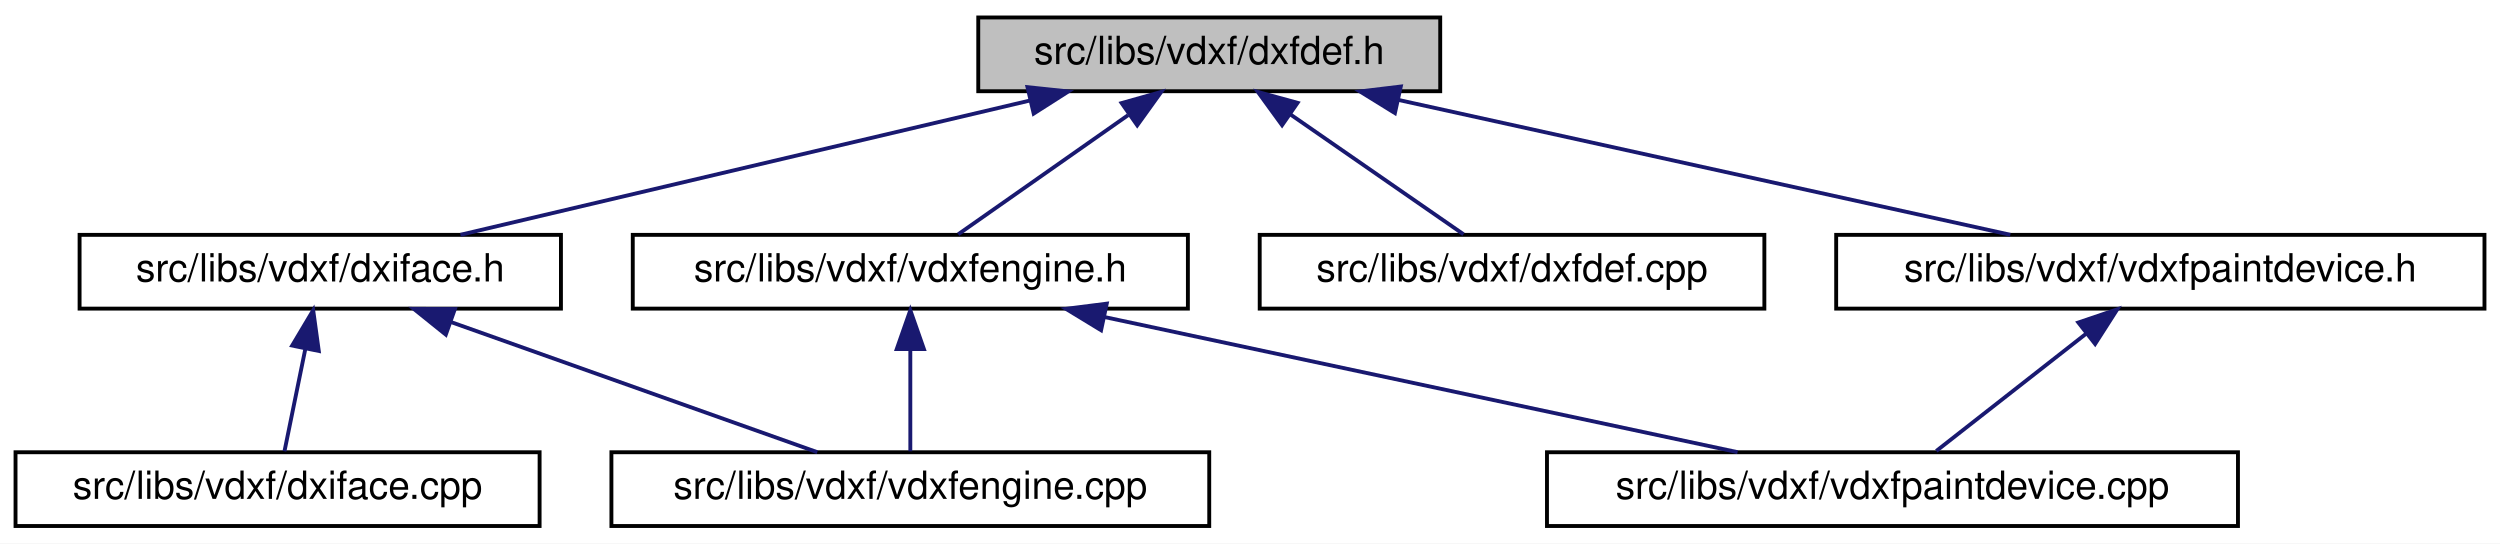
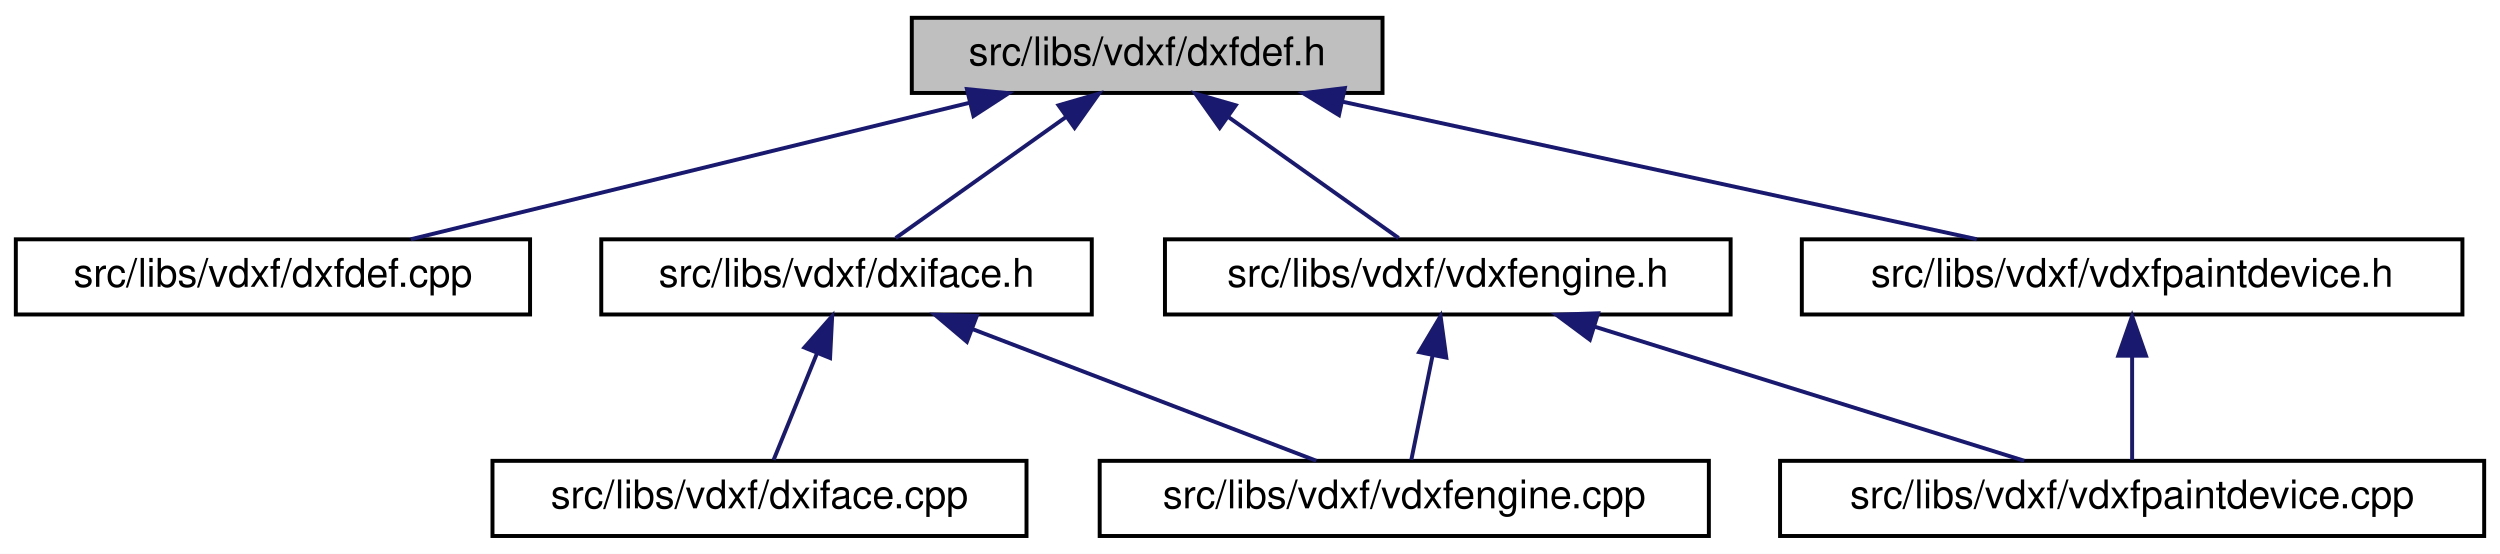
- <svg xmlns="http://www.w3.org/2000/svg" xmlns:xlink="http://www.w3.org/1999/xlink" width="644pt" height="140pt" viewBox="0.00 0.00 644.00 140.00">
+ <svg xmlns="http://www.w3.org/2000/svg" xmlns:xlink="http://www.w3.org/1999/xlink" width="632pt" height="140pt" viewBox="0.00 0.00 632.00 140.00">
  <g id="graph0" class="graph" transform="scale(1 1) rotate(0) translate(4 136)">
-     <polygon fill="white" stroke="transparent" points="-4,4 -4,-136 640,-136 640,4 -4,4" />
+     <polygon fill="white" stroke="transparent" points="-4,4 -4,-136 628,-136 628,4 -4,4" />
    <g id="node1" class="node">
      <g id="a_node1">
        <a xlink:title=" ">
-           <polygon fill="#bfbfbf" stroke="black" points="248,-112.5 248,-131.5 367,-131.5 367,-112.5 248,-112.5" />
-           <text text-anchor="middle" x="307.5" y="-119.5" font-family="Helvetica,sans-Serif" font-size="10.00">src/libs/vdxf/dxfdef.h</text>
+           <polygon fill="#bfbfbf" stroke="black" points="226.5,-112.5 226.5,-131.5 345.5,-131.5 345.5,-112.5 226.5,-112.5" />
+           <text text-anchor="middle" x="286" y="-119.5" font-family="Helvetica,sans-Serif" font-size="10.00">src/libs/vdxf/dxfdef.h</text>
        </a>
      </g>
    </g>
    <g id="node2" class="node">
      <g id="a_node2">
-         <a xlink:href="../../dd/d78/dxiface_8h.html" target="_top" xlink:title=" ">
-           <polygon fill="white" stroke="black" points="16.5,-56.5 16.5,-75.5 140.5,-75.5 140.5,-56.5 16.5,-56.5" />
-           <text text-anchor="middle" x="78.5" y="-63.5" font-family="Helvetica,sans-Serif" font-size="10.00">src/libs/vdxf/dxiface.h</text>
+         <a xlink:href="../../d7/d44/dxfdef_8cpp.html" target="_top" xlink:title=" ">
+           <polygon fill="white" stroke="black" points="0,-56.5 0,-75.5 130,-75.5 130,-56.5 0,-56.5" />
+           <text text-anchor="middle" x="65" y="-63.5" font-family="Helvetica,sans-Serif" font-size="10.00">src/libs/vdxf/dxfdef.cpp</text>
        </a>
      </g>
    </g>
    <g id="edge1" class="edge">
-       <path fill="none" stroke="midnightblue" d="M261.23,-110.09C217.96,-99.89 154.24,-84.86 114.62,-75.52" />
-       <polygon fill="midnightblue" stroke="midnightblue" points="260.68,-113.55 271.21,-112.44 262.28,-106.74 260.68,-113.55" />
+       <path fill="none" stroke="midnightblue" d="M241.08,-110.02C199.33,-99.82 138.02,-84.84 99.85,-75.52" />
+       <polygon fill="midnightblue" stroke="midnightblue" points="240.44,-113.47 250.98,-112.44 242.1,-106.67 240.44,-113.47" />
+     </g>
+     <g id="node3" class="node">
+       <g id="a_node3">
+         <a xlink:href="../../dd/d78/dxiface_8h.html" target="_top" xlink:title=" ">
+           <polygon fill="white" stroke="black" points="148,-56.5 148,-75.5 272,-75.5 272,-56.5 148,-56.5" />
+           <text text-anchor="middle" x="210" y="-63.5" font-family="Helvetica,sans-Serif" font-size="10.00">src/libs/vdxf/dxiface.h</text>
+         </a>
+       </g>
+     </g>
+     <g id="edge2" class="edge">
+       <path fill="none" stroke="midnightblue" d="M265.42,-106.38C251.69,-96.62 234.07,-84.11 222.43,-75.83" />
+       <polygon fill="midnightblue" stroke="midnightblue" points="263.61,-109.38 273.79,-112.32 267.66,-103.68 263.61,-109.38" />
+     </g>
+     <g id="node6" class="node">
+       <g id="a_node6">
+         <a xlink:href="../../d8/d96/vdxfengine_8h.html" target="_top" xlink:title=" ">
+           <polygon fill="white" stroke="black" points="290.5,-56.5 290.5,-75.5 433.5,-75.5 433.5,-56.5 290.5,-56.5" />
+           <text text-anchor="middle" x="362" y="-63.5" font-family="Helvetica,sans-Serif" font-size="10.00">src/libs/vdxf/vdxfengine.h</text>
+         </a>
+       </g>
+     </g>
+     <g id="edge5" class="edge">
+       <path fill="none" stroke="midnightblue" d="M306.58,-106.38C320.31,-96.62 337.93,-84.11 349.57,-75.83" />
+       <polygon fill="midnightblue" stroke="midnightblue" points="304.34,-103.68 298.21,-112.32 308.39,-109.38 304.34,-103.68" />
+     </g>
+     <g id="node8" class="node">
+       <g id="a_node8">
+         <a xlink:href="../../d0/de8/vdxfpaintdevice_8h.html" target="_top" xlink:title=" ">
+           <polygon fill="white" stroke="black" points="451.5,-56.5 451.5,-75.5 618.5,-75.5 618.5,-56.5 451.5,-56.5" />
+           <text text-anchor="middle" x="535" y="-63.5" font-family="Helvetica,sans-Serif" font-size="10.00">src/libs/vdxf/vdxfpaintdevice.h</text>
+         </a>
+       </g>
+     </g>
+     <g id="edge8" class="edge">
+       <path fill="none" stroke="midnightblue" d="M335.42,-110.28C382.48,-100.08 452.37,-84.92 495.73,-75.52" />
+       <polygon fill="midnightblue" stroke="midnightblue" points="334.49,-106.9 325.45,-112.44 335.97,-113.74 334.49,-106.9" />
+     </g>
+     <g id="node4" class="node">
+       <g id="a_node4">
+         <a xlink:href="../../dd/d66/vdxfengine_8cpp.html" target="_top" xlink:title=" ">
+           <polygon fill="white" stroke="black" points="274,-0.5 274,-19.5 428,-19.5 428,-0.5 274,-0.5" />
+           <text text-anchor="middle" x="351" y="-7.5" font-family="Helvetica,sans-Serif" font-size="10.00">src/libs/vdxf/vdxfengine.cpp</text>
+         </a>
+       </g>
+     </g>
+     <g id="edge3" class="edge">
+       <path fill="none" stroke="midnightblue" d="M241.93,-52.77C268.41,-42.63 305.39,-28.47 328.76,-19.52" />
+       <polygon fill="midnightblue" stroke="midnightblue" points="240.43,-49.6 232.34,-56.44 242.93,-56.14 240.43,-49.6" />
    </g>
    <g id="node5" class="node">
      <g id="a_node5">
-         <a xlink:href="../../d8/d96/vdxfengine_8h.html" target="_top" xlink:title=" ">
-           <polygon fill="white" stroke="black" points="159,-56.5 159,-75.5 302,-75.5 302,-56.5 159,-56.5" />
-           <text text-anchor="middle" x="230.5" y="-63.5" font-family="Helvetica,sans-Serif" font-size="10.00">src/libs/vdxf/vdxfengine.h</text>
+         <a xlink:href="../../d9/dc8/dxiface_8cpp.html" target="_top" xlink:title=" ">
+           <polygon fill="white" stroke="black" points="120.5,-0.5 120.5,-19.5 255.5,-19.5 255.5,-0.5 120.5,-0.5" />
+           <text text-anchor="middle" x="188" y="-7.5" font-family="Helvetica,sans-Serif" font-size="10.00">src/libs/vdxf/dxiface.cpp</text>
        </a>
      </g>
    </g>
    <g id="edge4" class="edge">
-       <path fill="none" stroke="midnightblue" d="M286.6,-106.34C272.59,-96.52 254.62,-83.91 242.84,-75.65" />
-       <polygon fill="midnightblue" stroke="midnightblue" points="284.93,-109.45 295.13,-112.32 288.95,-103.72 284.93,-109.45" />
+       <path fill="none" stroke="midnightblue" d="M202.54,-46.69C198.83,-37.59 194.52,-27.01 191.57,-19.75" />
+       <polygon fill="midnightblue" stroke="midnightblue" points="199.35,-48.14 206.37,-56.08 205.84,-45.5 199.35,-48.14" />
+     </g>
+     <g id="edge7" class="edge">
+       <path fill="none" stroke="midnightblue" d="M358.15,-46.1C356.32,-37.14 354.23,-26.86 352.78,-19.75" />
+       <polygon fill="midnightblue" stroke="midnightblue" points="354.76,-46.98 360.18,-56.08 361.62,-45.59 354.76,-46.98" />
    </g>
    <g id="node7" class="node">
      <g id="a_node7">
-         <a xlink:href="../../d7/d44/dxfdef_8cpp.html" target="_top" xlink:title=" ">
-           <polygon fill="white" stroke="black" points="320.5,-56.5 320.5,-75.5 450.5,-75.5 450.5,-56.5 320.5,-56.5" />
-           <text text-anchor="middle" x="385.5" y="-63.5" font-family="Helvetica,sans-Serif" font-size="10.00">src/libs/vdxf/dxfdef.cpp</text>
+         <a xlink:href="../../d2/de5/vdxfpaintdevice_8cpp.html" target="_top" xlink:title=" ">
+           <polygon fill="white" stroke="black" points="446,-0.5 446,-19.5 624,-19.5 624,-0.5 446,-0.5" />
+           <text text-anchor="middle" x="535" y="-7.5" font-family="Helvetica,sans-Serif" font-size="10.00">src/libs/vdxf/vdxfpaintdevice.cpp</text>
        </a>
      </g>
    </g>
-     <g id="edge7" class="edge">
-       <path fill="none" stroke="midnightblue" d="M328.27,-106.62C342.52,-96.76 360.96,-83.99 373,-75.65" />
-       <polygon fill="midnightblue" stroke="midnightblue" points="326.26,-103.75 320.03,-112.32 330.25,-109.51 326.26,-103.75" />
-     </g>
-     <g id="node8" class="node">
-       <g id="a_node8">
-         <a xlink:href="../../d0/de8/vdxfpaintdevice_8h.html" target="_top" xlink:title=" ">
-           <polygon fill="white" stroke="black" points="469,-56.5 469,-75.5 636,-75.5 636,-56.5 469,-56.5" />
-           <text text-anchor="middle" x="552.5" y="-63.5" font-family="Helvetica,sans-Serif" font-size="10.00">src/libs/vdxf/vdxfpaintdevice.h</text>
-         </a>
-       </g>
-     </g>
-     <g id="edge8" class="edge">
-       <path fill="none" stroke="midnightblue" d="M356.13,-110.28C402.43,-100.08 471.19,-84.92 513.86,-75.52" />
-       <polygon fill="midnightblue" stroke="midnightblue" points="355.33,-106.87 346.32,-112.44 356.84,-113.71 355.33,-106.87" />
-     </g>
-     <g id="node3" class="node">
-       <g id="a_node3">
-         <a xlink:href="../../d9/dc8/dxiface_8cpp.html" target="_top" xlink:title=" ">
-           <polygon fill="white" stroke="black" points="0,-0.5 0,-19.5 135,-19.5 135,-0.5 0,-0.5" />
-           <text text-anchor="middle" x="67.5" y="-7.5" font-family="Helvetica,sans-Serif" font-size="10.00">src/libs/vdxf/dxiface.cpp</text>
-         </a>
-       </g>
-     </g>
-     <g id="edge2" class="edge">
-       <path fill="none" stroke="midnightblue" d="M74.65,-46.1C72.82,-37.14 70.73,-26.86 69.28,-19.75" />
-       <polygon fill="midnightblue" stroke="midnightblue" points="71.26,-46.98 76.68,-56.08 78.12,-45.59 71.26,-46.98" />
-     </g>
-     <g id="node4" class="node">
-       <g id="a_node4">
-         <a xlink:href="../../dd/d66/vdxfengine_8cpp.html" target="_top" xlink:title=" ">
-           <polygon fill="white" stroke="black" points="153.5,-0.5 153.5,-19.5 307.5,-19.5 307.5,-0.5 153.5,-0.5" />
-           <text text-anchor="middle" x="230.5" y="-7.5" font-family="Helvetica,sans-Serif" font-size="10.00">src/libs/vdxf/vdxfengine.cpp</text>
-         </a>
-       </g>
-     </g>
-     <g id="edge3" class="edge">
-       <path fill="none" stroke="midnightblue" d="M112.17,-53.04C140.77,-42.88 181.11,-28.55 206.53,-19.52" />
-       <polygon fill="midnightblue" stroke="midnightblue" points="110.84,-49.8 102.58,-56.44 113.18,-56.39 110.84,-49.8" />
-     </g>
    <g id="edge6" class="edge">
-       <path fill="none" stroke="midnightblue" d="M230.5,-45.8C230.5,-36.91 230.5,-26.78 230.5,-19.75" />
-       <polygon fill="midnightblue" stroke="midnightblue" points="227,-46.08 230.5,-56.08 234,-46.08 227,-46.08" />
-     </g>
-     <g id="node6" class="node">
-       <g id="a_node6">
-         <a xlink:href="../../d2/de5/vdxfpaintdevice_8cpp.html" target="_top" xlink:title=" ">
-           <polygon fill="white" stroke="black" points="394.5,-0.5 394.5,-19.5 572.5,-19.5 572.5,-0.5 394.5,-0.5" />
-           <text text-anchor="middle" x="483.5" y="-7.5" font-family="Helvetica,sans-Serif" font-size="10.00">src/libs/vdxf/vdxfpaintdevice.cpp</text>
-         </a>
-       </g>
-     </g>
-     <g id="edge5" class="edge">
-       <path fill="none" stroke="midnightblue" d="M280.42,-54.35C328.23,-44.14 399.45,-28.94 443.6,-19.52" />
-       <polygon fill="midnightblue" stroke="midnightblue" points="279.64,-50.93 270.59,-56.44 281.1,-57.78 279.64,-50.93" />
+       <path fill="none" stroke="midnightblue" d="M399.05,-53.44C431.66,-43.26 478.41,-28.66 507.72,-19.52" />
+       <polygon fill="midnightblue" stroke="midnightblue" points="397.92,-50.12 389.41,-56.44 400,-56.8 397.92,-50.12" />
    </g>
    <g id="edge9" class="edge">
-       <path fill="none" stroke="midnightblue" d="M533.46,-50.1C521.04,-40.38 505.26,-28.03 494.79,-19.83" />
-       <polygon fill="midnightblue" stroke="midnightblue" points="531.38,-52.92 541.41,-56.32 535.7,-47.4 531.38,-52.92" />
+       <path fill="none" stroke="midnightblue" d="M535,-45.8C535,-36.91 535,-26.78 535,-19.75" />
+       <polygon fill="midnightblue" stroke="midnightblue" points="531.5,-46.08 535,-56.08 538.5,-46.08 531.5,-46.08" />
    </g>
  </g>
</svg>
